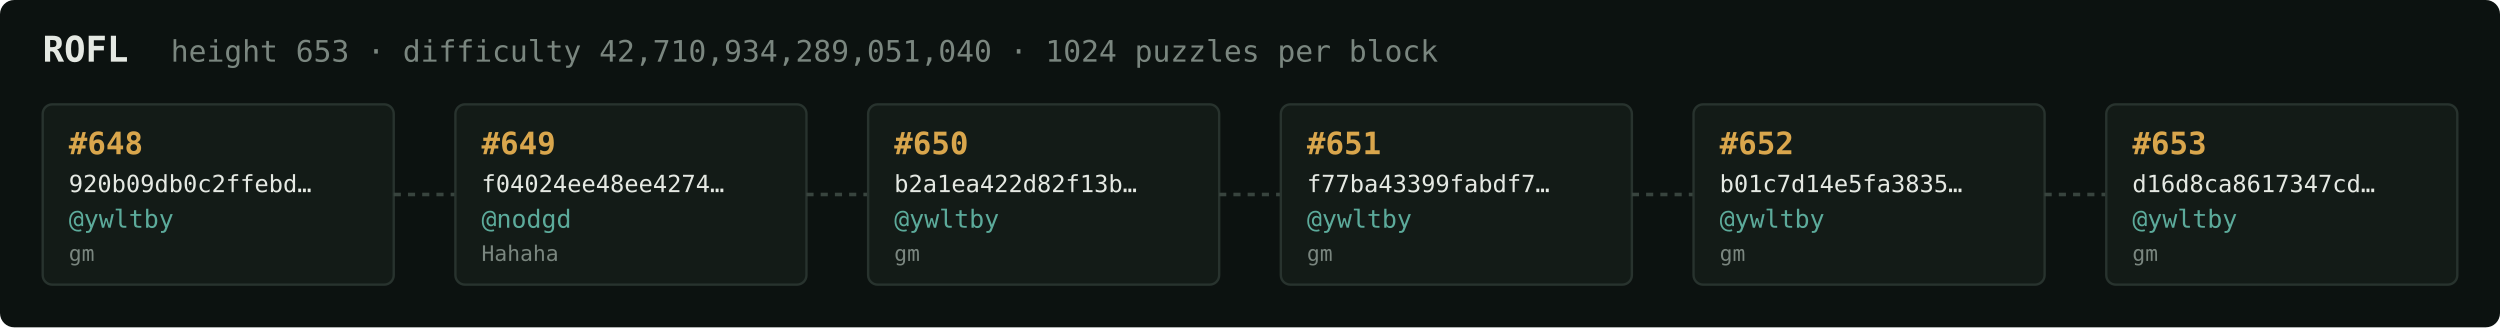
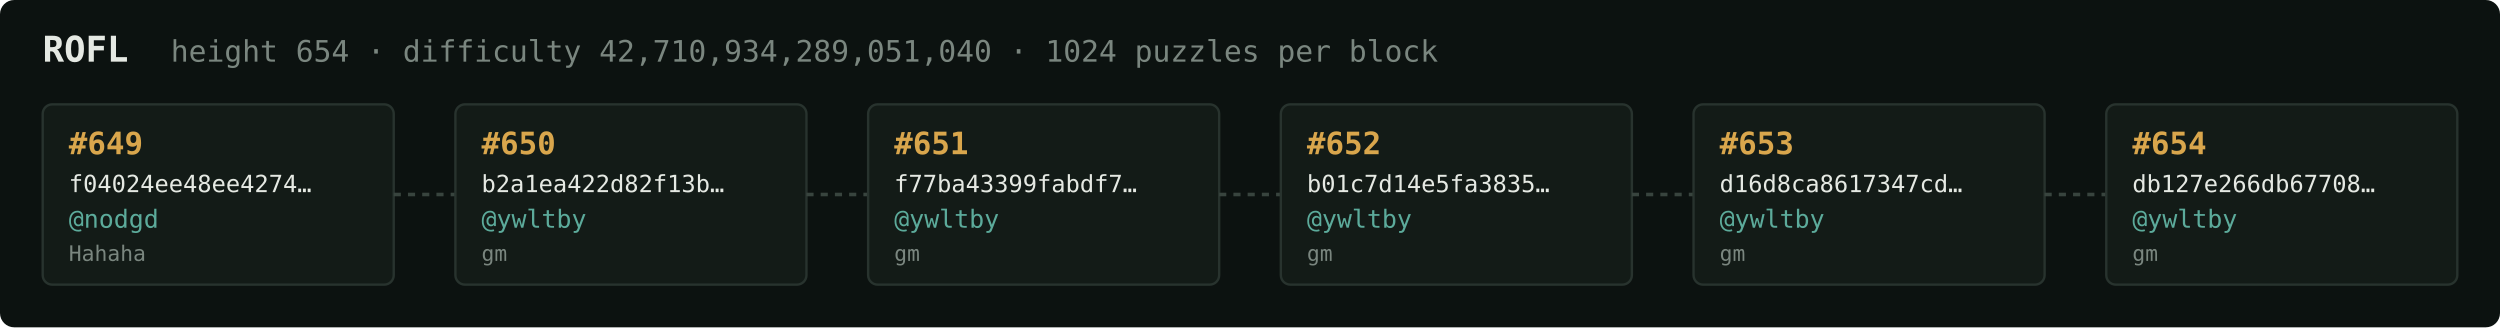
<svg xmlns="http://www.w3.org/2000/svg" width="1054" height="138" viewBox="0 0 1054 138" font-family="ui-monospace,SFMono-Regular,Menlo,monospace">
  <rect fill="#0c1210" width="1054" height="138" rx="6" />
  <text x="18" y="26" fill="#e5e9e3" font-size="15" font-weight="700">ROFL</text>
-   <text x="72" y="26" fill="#7a867f" font-size="12.5">height 653 · difficulty 42,710,934,289,051,040 · 1024 puzzles per block</text>
+   <text x="72" y="26" fill="#7a867f" font-size="12.5">height 654 · difficulty 42,710,934,289,051,040 · 1024 puzzles per block</text>
  <rect x="18" y="44" width="148" height="76" rx="4" fill="#131b17" stroke="#28332e" stroke-width="1" />
-   <text x="29" y="65" fill="#d9a64c" font-size="13" font-weight="700">#648</text>
-   <text x="29" y="81" fill="#e5e9e3" font-size="10">920b09db0c2ffebd…</text>
-   <text x="29" y="96" fill="#5cab9b" font-size="10.5">@ywltby</text>
-   <text x="29" y="110" fill="#7a867f" font-size="9">gm</text>
+   <text x="29" y="65" fill="#d9a64c" font-size="13" font-weight="700">#649</text>
+   <text x="29" y="81" fill="#e5e9e3" font-size="10">f04024ee48ee4274…</text>
+   <text x="29" y="96" fill="#5cab9b" font-size="10.5">@nodgd</text>
+   <text x="29" y="110" fill="#7a867f" font-size="9">Hahaha</text>
  <line x1="166" y1="82.0" x2="192" y2="82.0" stroke="#38443e" stroke-width="1.5" stroke-dasharray="3 3" />
  <rect x="192" y="44" width="148" height="76" rx="4" fill="#131b17" stroke="#28332e" stroke-width="1" />
-   <text x="203" y="65" fill="#d9a64c" font-size="13" font-weight="700">#649</text>
-   <text x="203" y="81" fill="#e5e9e3" font-size="10">f04024ee48ee4274…</text>
-   <text x="203" y="96" fill="#5cab9b" font-size="10.5">@nodgd</text>
-   <text x="203" y="110" fill="#7a867f" font-size="9">Hahaha</text>
+   <text x="203" y="65" fill="#d9a64c" font-size="13" font-weight="700">#650</text>
+   <text x="203" y="81" fill="#e5e9e3" font-size="10">b2a1ea422d82f13b…</text>
+   <text x="203" y="96" fill="#5cab9b" font-size="10.5">@ywltby</text>
+   <text x="203" y="110" fill="#7a867f" font-size="9">gm</text>
  <line x1="340" y1="82.0" x2="366" y2="82.0" stroke="#38443e" stroke-width="1.5" stroke-dasharray="3 3" />
  <rect x="366" y="44" width="148" height="76" rx="4" fill="#131b17" stroke="#28332e" stroke-width="1" />
-   <text x="377" y="65" fill="#d9a64c" font-size="13" font-weight="700">#650</text>
-   <text x="377" y="81" fill="#e5e9e3" font-size="10">b2a1ea422d82f13b…</text>
+   <text x="377" y="65" fill="#d9a64c" font-size="13" font-weight="700">#651</text>
+   <text x="377" y="81" fill="#e5e9e3" font-size="10">f77ba43399fabdf7…</text>
  <text x="377" y="96" fill="#5cab9b" font-size="10.5">@ywltby</text>
  <text x="377" y="110" fill="#7a867f" font-size="9">gm</text>
  <line x1="514" y1="82.0" x2="540" y2="82.0" stroke="#38443e" stroke-width="1.5" stroke-dasharray="3 3" />
  <rect x="540" y="44" width="148" height="76" rx="4" fill="#131b17" stroke="#28332e" stroke-width="1" />
-   <text x="551" y="65" fill="#d9a64c" font-size="13" font-weight="700">#651</text>
-   <text x="551" y="81" fill="#e5e9e3" font-size="10">f77ba43399fabdf7…</text>
+   <text x="551" y="65" fill="#d9a64c" font-size="13" font-weight="700">#652</text>
+   <text x="551" y="81" fill="#e5e9e3" font-size="10">b01c7d14e5fa3835…</text>
  <text x="551" y="96" fill="#5cab9b" font-size="10.5">@ywltby</text>
  <text x="551" y="110" fill="#7a867f" font-size="9">gm</text>
  <line x1="688" y1="82.0" x2="714" y2="82.0" stroke="#38443e" stroke-width="1.5" stroke-dasharray="3 3" />
  <rect x="714" y="44" width="148" height="76" rx="4" fill="#131b17" stroke="#28332e" stroke-width="1" />
-   <text x="725" y="65" fill="#d9a64c" font-size="13" font-weight="700">#652</text>
-   <text x="725" y="81" fill="#e5e9e3" font-size="10">b01c7d14e5fa3835…</text>
+   <text x="725" y="65" fill="#d9a64c" font-size="13" font-weight="700">#653</text>
+   <text x="725" y="81" fill="#e5e9e3" font-size="10">d16d8ca8617347cd…</text>
  <text x="725" y="96" fill="#5cab9b" font-size="10.5">@ywltby</text>
  <text x="725" y="110" fill="#7a867f" font-size="9">gm</text>
  <line x1="862" y1="82.0" x2="888" y2="82.0" stroke="#38443e" stroke-width="1.5" stroke-dasharray="3 3" />
  <rect x="888" y="44" width="148" height="76" rx="4" fill="#131b17" stroke="#28332e" stroke-width="1" />
-   <text x="899" y="65" fill="#d9a64c" font-size="13" font-weight="700">#653</text>
-   <text x="899" y="81" fill="#e5e9e3" font-size="10">d16d8ca8617347cd…</text>
+   <text x="899" y="65" fill="#d9a64c" font-size="13" font-weight="700">#654</text>
+   <text x="899" y="81" fill="#e5e9e3" font-size="10">db127e266db67708…</text>
  <text x="899" y="96" fill="#5cab9b" font-size="10.5">@ywltby</text>
  <text x="899" y="110" fill="#7a867f" font-size="9">gm</text>
</svg>
